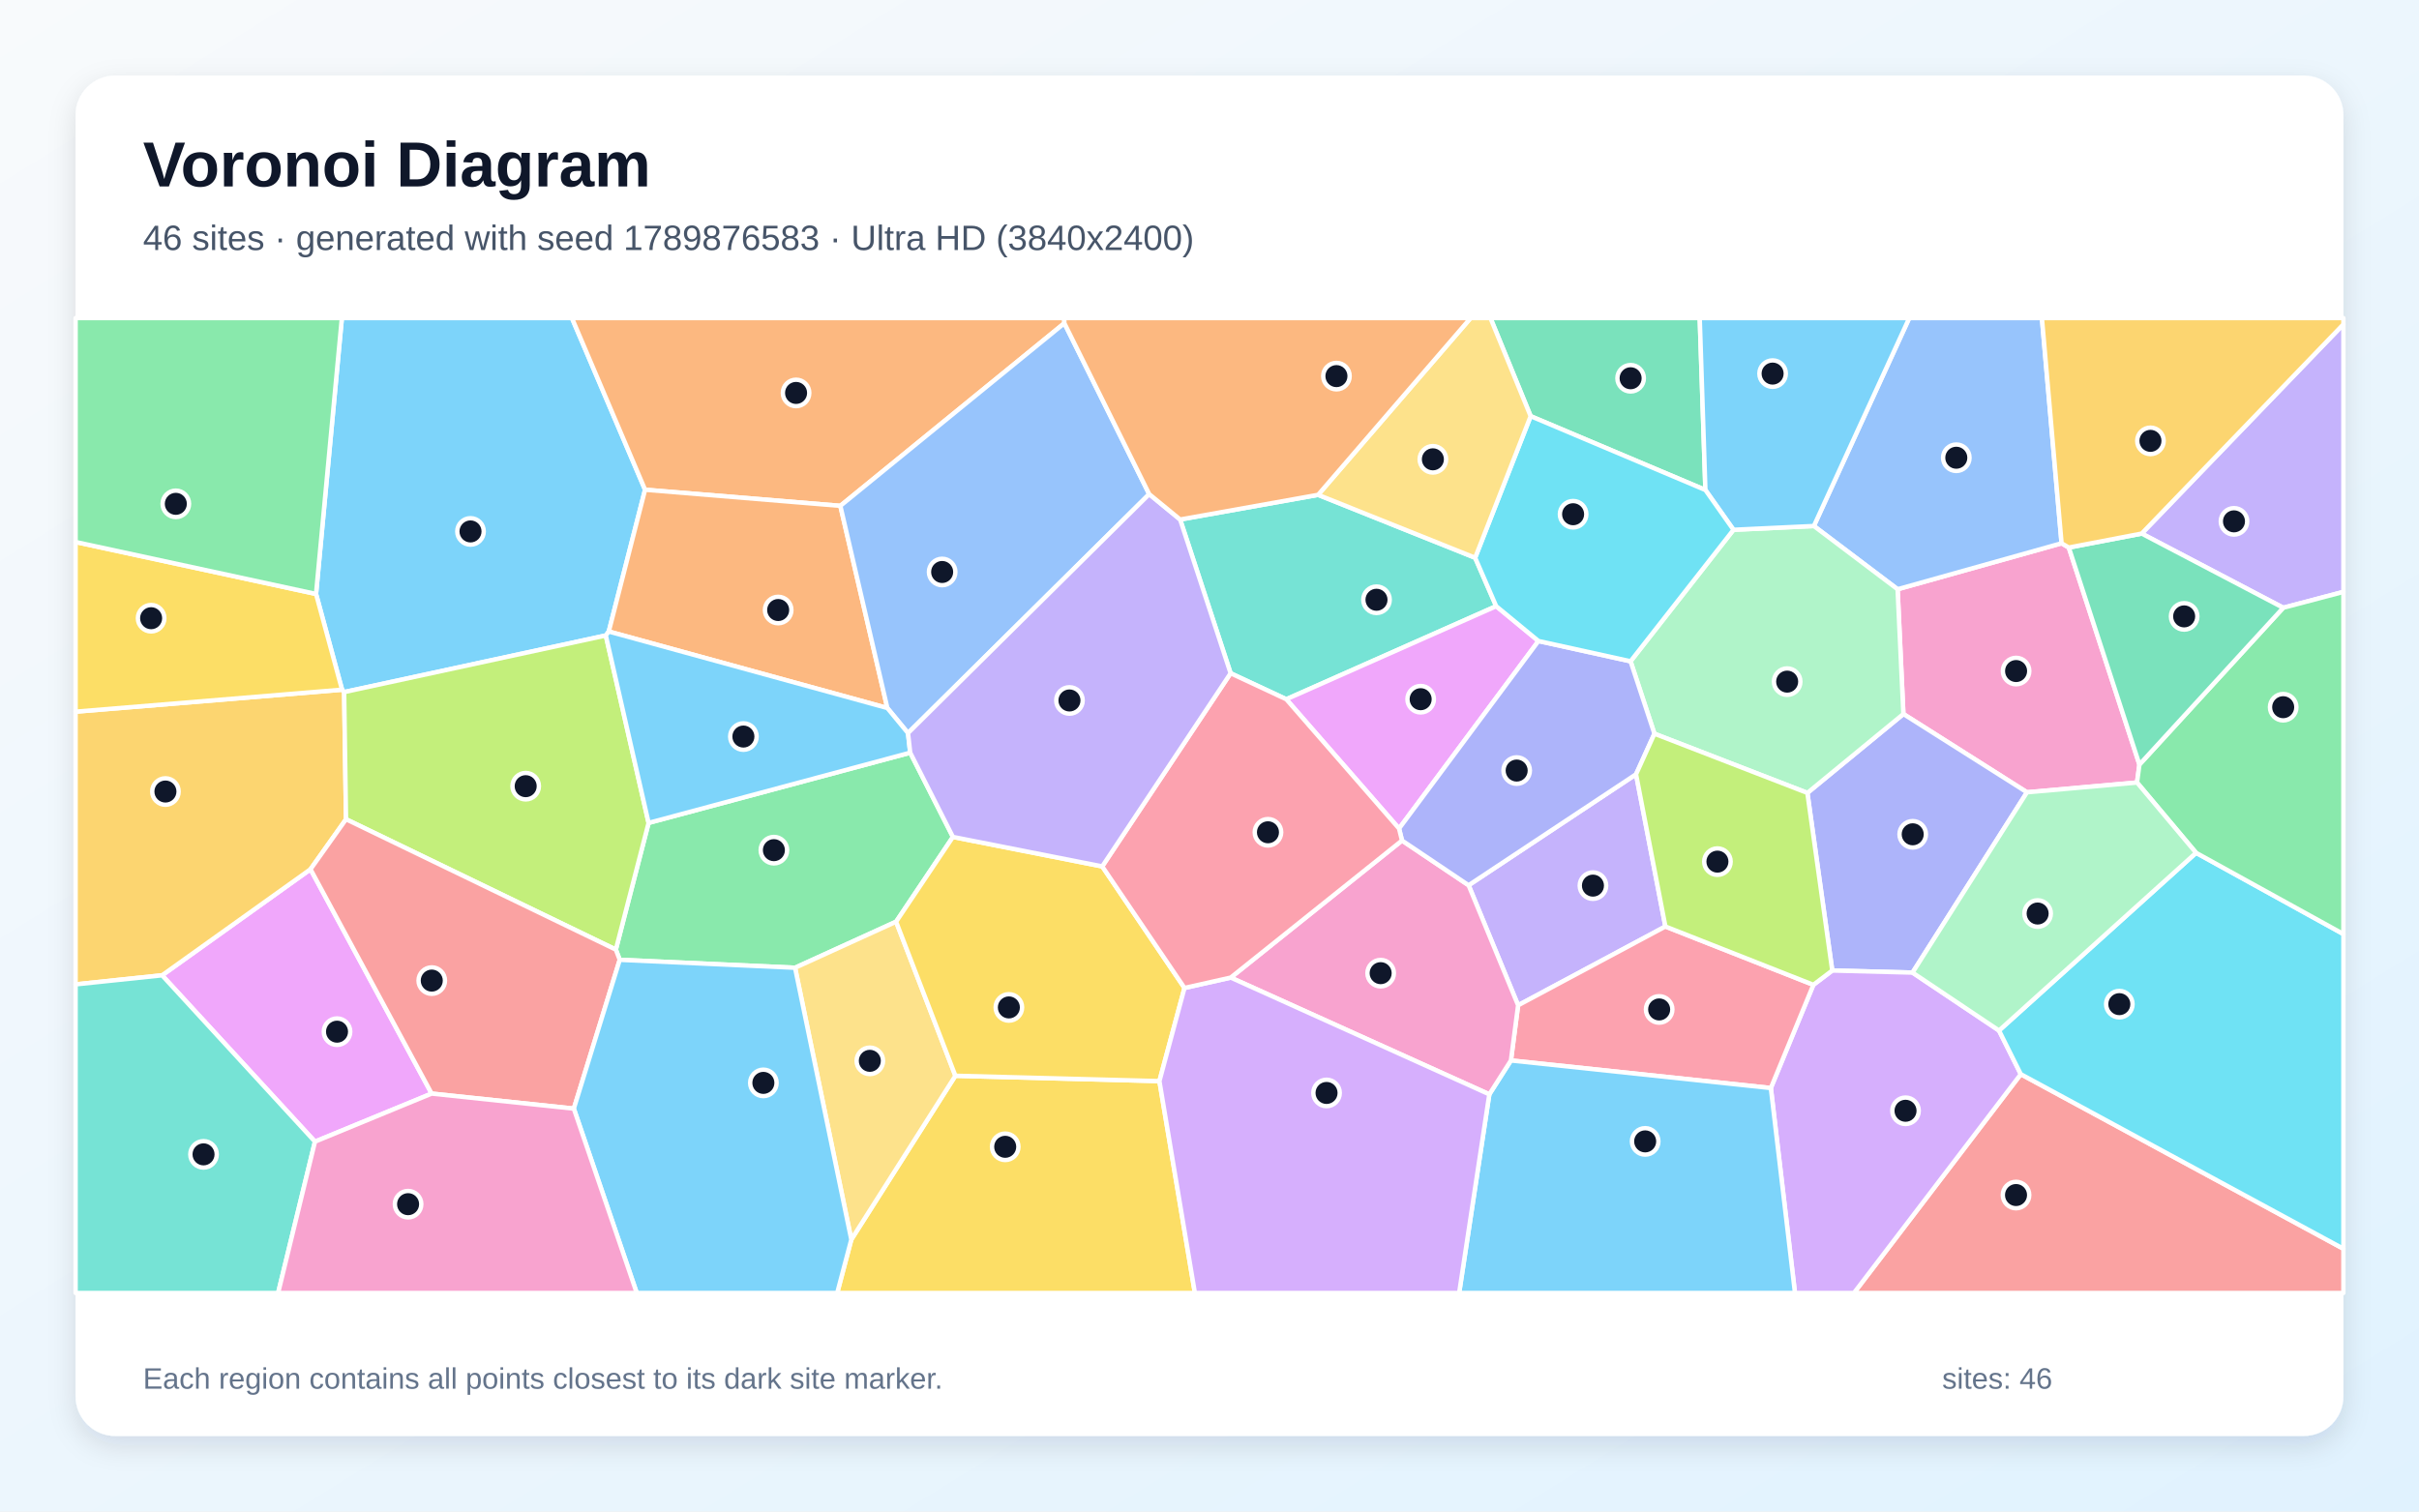
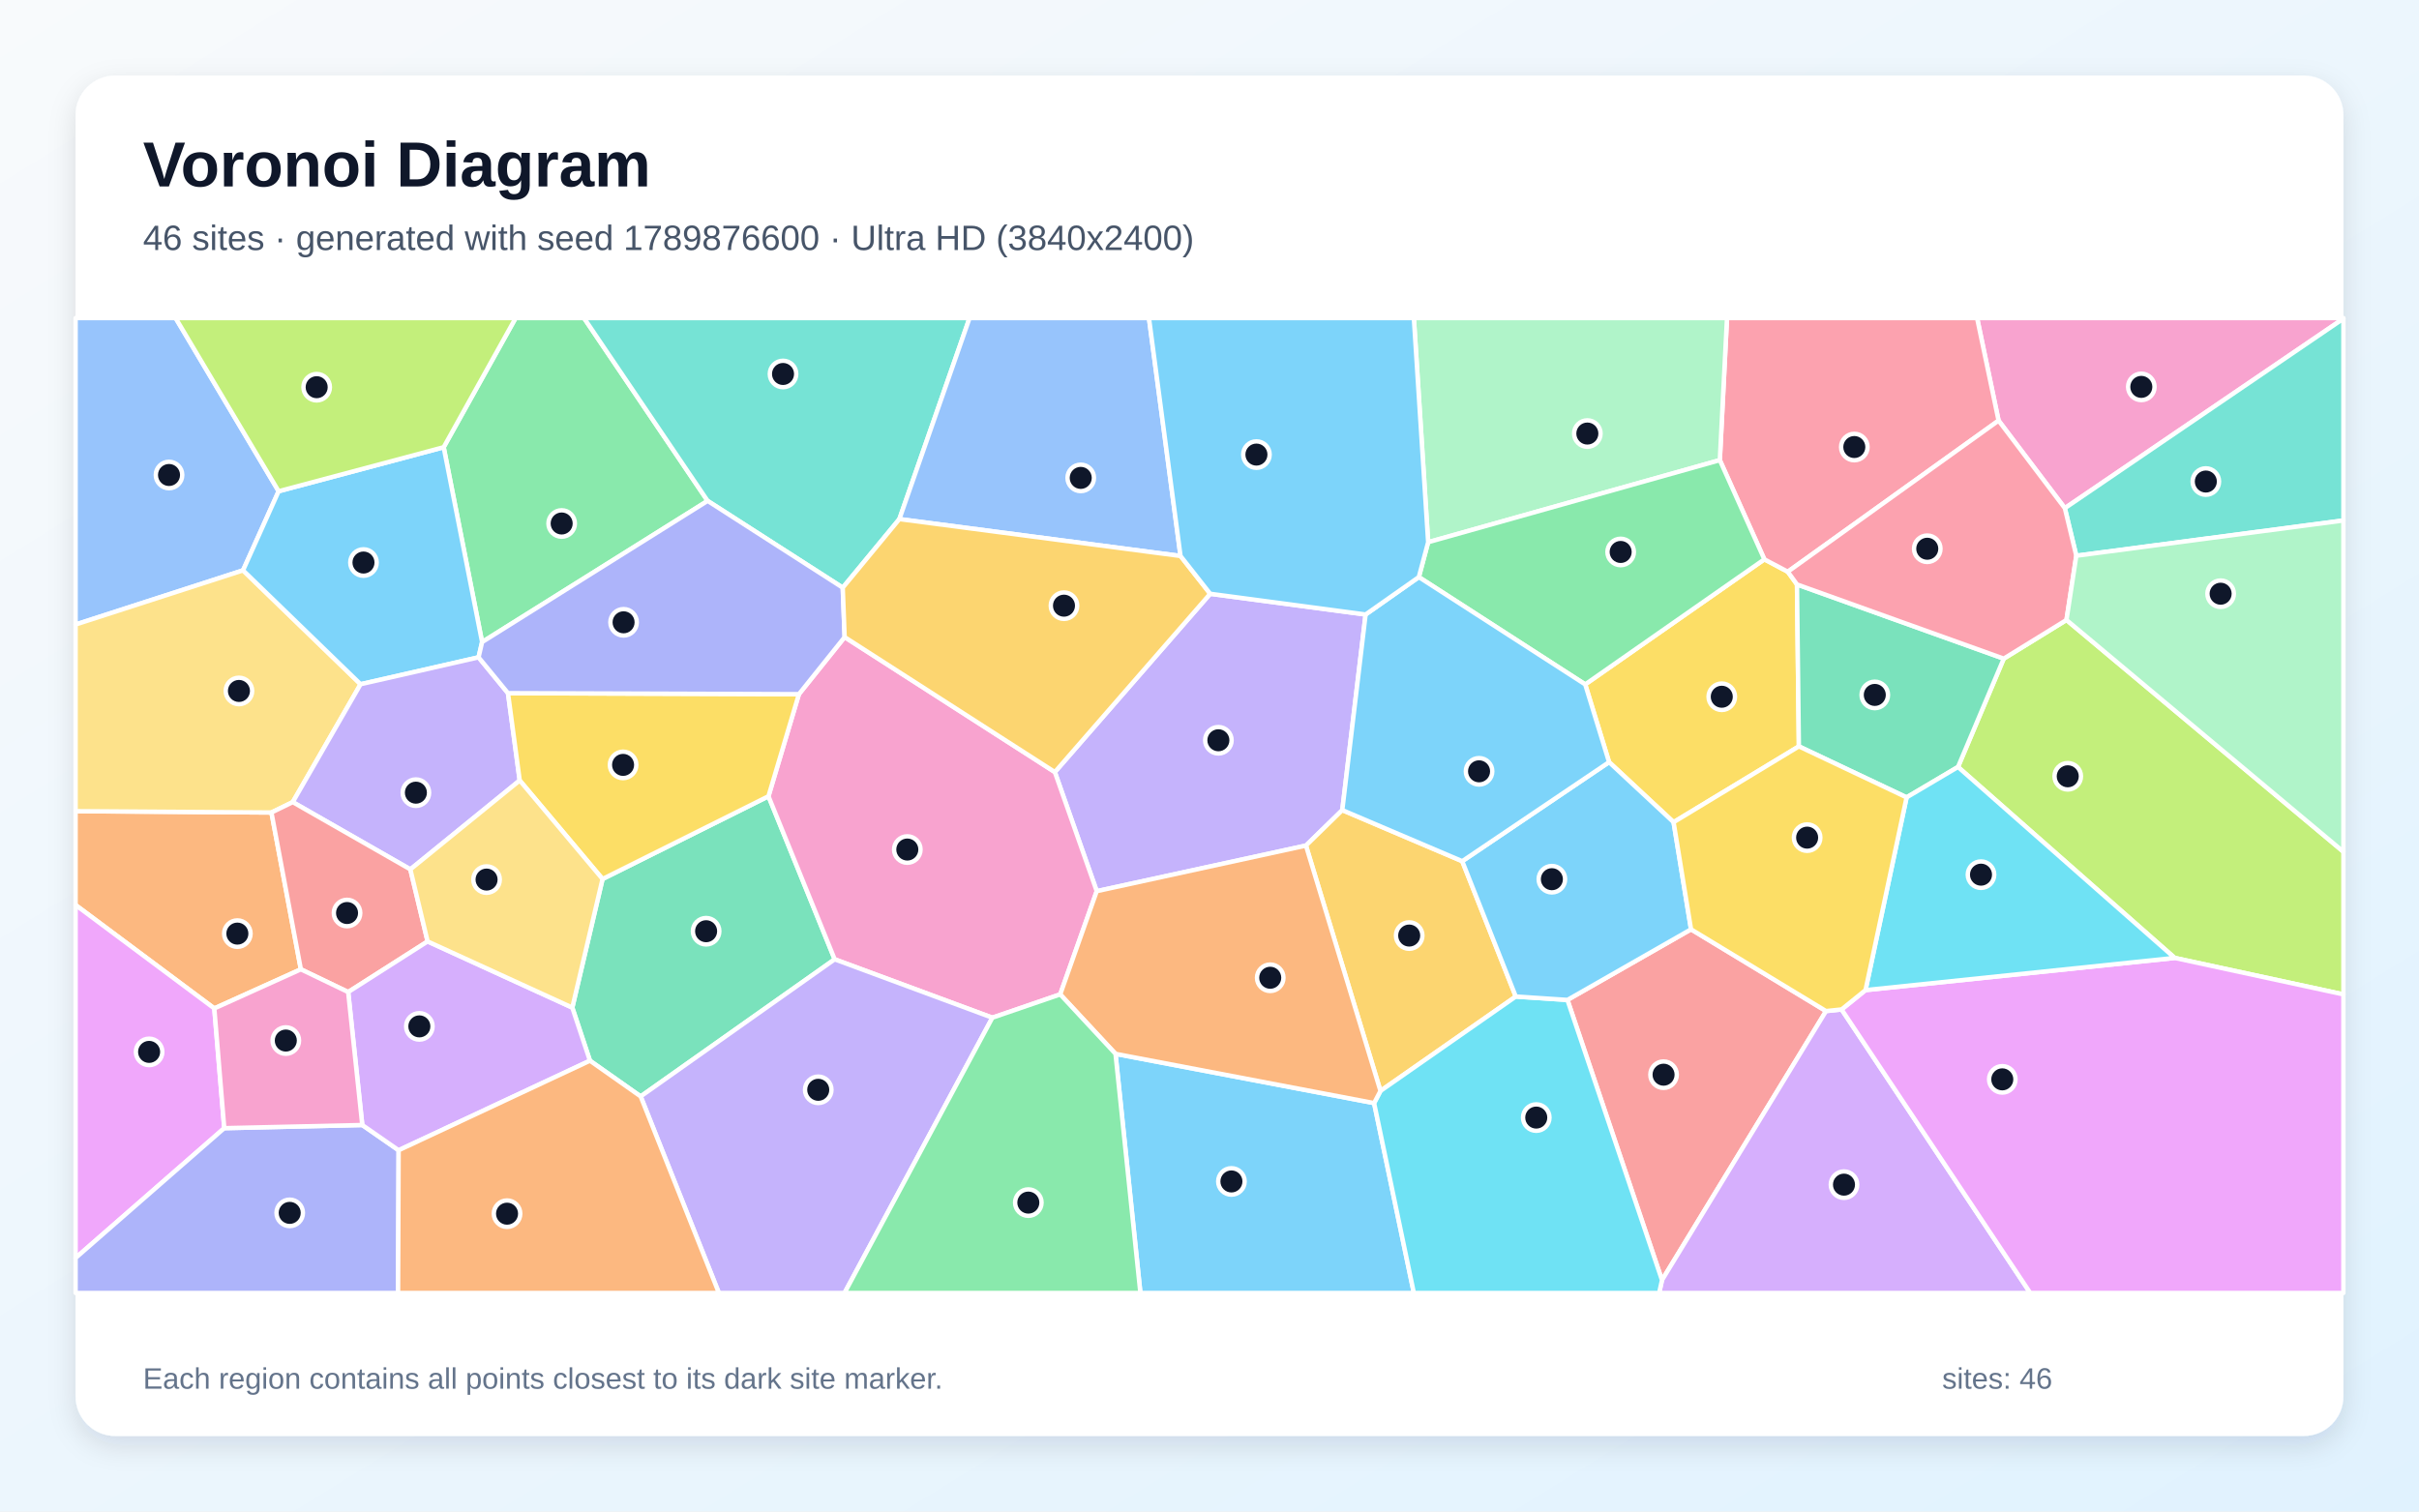
<svg xmlns="http://www.w3.org/2000/svg" width="3840" height="2400" viewBox="0 0 3840 2400" role="img" aria-labelledby="title description">
  <defs>
    <linearGradient id="background" x1="0" y1="0" x2="1" y2="1">
      <stop stop-color="#F8FAFC" />
      <stop offset="1" stop-color="#E0F2FE" />
    </linearGradient>
    <filter id="shadow" x="-5%" y="-5%" width="110%" height="110%">
      <feDropShadow dx="0" dy="15" stdDeviation="22" flood-color="#0F172A" flood-opacity=".12" />
    </filter>
  </defs>
  <rect width="3840" height="2400" fill="url(#background)" />
  <rect x="120" y="120" width="3600" height="2160" rx="63" fill="#FFFFFF" filter="url(#shadow)" />
  <g font-family="Arial, sans-serif">
    <text x="227" y="296" font-size="101" font-weight="700" fill="#0F172A">Voronoi Diagram</text>
-     <text x="227" y="397" font-size="56" fill="#475569">46 sites · generated with seed 1789876583 · Ultra HD (3840x2400)</text>
+     <text x="227" y="397" font-size="56" fill="#475569">46 sites · generated with seed 1789876600 · Ultra HD (3840x2400)</text>
  </g>
  <g stroke="#FFFFFF" stroke-width="7" stroke-linejoin="round">
-     <polygon points="966.4,1002.7 961.7,1009.0 546.3,1098.9 543.0,1095.1 501.7,943.1 542.7,505.0 907.9,505.0 1024.0,777.6" fill="#38BDF8" fill-opacity="0.65" />
-     <polygon points="2643.7,1471.1 2409.9,1596.2 2331.3,1405.6 2597.1,1229.4" fill="#A78BFA" fill-opacity="0.65" />
-     <polygon points="3284.1,869.4 3396.2,1214.0 3392.4,1242.5 3217.7,1258.0 3021.5,1133.7 3012.3,935.6 3272.6,862.6" fill="#F472B6" fill-opacity="0.65" />
-     <polygon points="1689.6,513.2 1334.0,803.2 1024.0,777.6 907.9,505.0 1689.3,505.0" fill="#FB923C" fill-opacity="0.65" />
-     <polygon points="1351.4,1968.2 1516.6,1708.1 1840.5,1716.6 1896.8,2053.0 1329.0,2053.0" fill="#FACC15" fill-opacity="0.65" />
-     <polygon points="1444.9,1195.1 1512.7,1328.9 1422.5,1463.5 1262.1,1536.6 983.8,1524.0 977.6,1507.8 1029.6,1306.6" fill="#4ADE80" fill-opacity="0.65" />
-     <polygon points="2092.4,785.7 2341.7,885.6 2375.1,962.5 2041.9,1110.3 1953.5,1069.0 1873.4,824.9" fill="#2DD4BF" fill-opacity="0.65" />
-     <polygon points="3272.6,862.6 3012.3,935.6 2879.4,835.2 3030.8,505.0 3241.4,505.0" fill="#60A5FA" fill-opacity="0.65" />
-     <polygon points="500.0,1812.7 257.3,1548.6 492.9,1380.2 685.2,1736.4" fill="#E879F9" fill-opacity="0.65" />
-     <polygon points="2707.2,778.0 2429.8,660.8 2366.0,505.0 2698.2,505.0" fill="#34D399" fill-opacity="0.65" />
-     <polygon points="3207.9,1705.6 3720.0,1982.8 3720.0,2053.0 2943.0,2053.0" fill="#F87171" fill-opacity="0.65" />
-     <polygon points="3036.0,1544.3 2908.6,1541.0 2869.1,1259.0 3021.5,1133.7 3217.7,1258.0" fill="#818CF8" fill-opacity="0.65" />
-     <polygon points="549.3,1300.8 492.9,1380.2 257.3,1548.6 120.0,1563.0 120.0,1130.0 543.0,1095.1 546.3,1098.9" fill="#FBBF24" fill-opacity="0.65" />
-     <polygon points="549.3,1300.8 546.3,1098.9 961.7,1009.0 1029.6,1306.6 977.6,1507.8" fill="#A3E635" fill-opacity="0.65" />
-     <polygon points="2811.1,1727.6 2878.6,1563.7 2908.6,1541.0 3036.0,1544.3 3173.3,1636.3 3207.9,1705.6 2943.0,2053.0 2849.4,2053.0" fill="#C084FC" fill-opacity="0.65" />
-     <polygon points="2398.5,1683.8 2409.9,1596.2 2643.7,1471.1 2878.6,1563.7 2811.1,1727.6" fill="#FB7185" fill-opacity="0.65" />
-     <polygon points="3207.9,1705.6 3173.3,1636.3 3486.1,1354.1 3720.0,1483.1 3720.0,1982.8" fill="#22D3EE" fill-opacity="0.65" />
-     <polygon points="2626.3,1165.0 2588.4,1050.0 2751.8,841.2 2879.4,835.2 3012.3,935.6 3021.5,1133.7 2869.1,1259.0" fill="#86EFAC" fill-opacity="0.65" />
-     <polygon points="1262.1,1536.6 1422.5,1463.5 1516.6,1708.1 1351.4,1968.2" fill="#FCD34D" fill-opacity="0.65" />
-     <polygon points="2879.4,835.2 2751.8,841.2 2707.2,778.0 2698.2,505.0 3030.8,505.0" fill="#38BDF8" fill-opacity="0.65" />
-     <polygon points="2364.2,1737.6 2398.5,1683.8 2811.1,1727.6 2849.4,2053.0 2316.3,2053.0" fill="#38BDF8" fill-opacity="0.65" />
-     <polygon points="3624.5,965.0 3399.8,847.2 3720.0,514.9 3720.0,939.8" fill="#A78BFA" fill-opacity="0.65" />
-     <polygon points="1953.7,1552.2 2225.6,1334.6 2331.3,1405.6 2409.9,1596.2 2398.5,1683.8 2364.2,1737.6" fill="#F472B6" fill-opacity="0.65" />
-     <polygon points="1408.6,1124.2 966.4,1002.7 1024.0,777.6 1334.0,803.2" fill="#FB923C" fill-opacity="0.65" />
-     <polygon points="1749.7,1375.7 1880.3,1568.7 1840.5,1716.6 1516.6,1708.1 1422.5,1463.5 1512.7,1328.9" fill="#FACC15" fill-opacity="0.65" />
-     <polygon points="3486.1,1354.1 3392.4,1242.5 3396.2,1214.0 3624.5,965.0 3720.0,939.8 3720.0,1483.1" fill="#4ADE80" fill-opacity="0.65" />
-     <polygon points="120.0,1563.0 257.3,1548.6 500.0,1812.7 441.5,2053.0 120.0,2053.0" fill="#2DD4BF" fill-opacity="0.65" />
-     <polygon points="1824.3,784.6 1441.4,1164.0 1408.6,1124.2 1334.0,803.2 1689.6,513.2" fill="#60A5FA" fill-opacity="0.65" />
-     <polygon points="2442.2,1017.8 2220.9,1315.6 2041.9,1110.3 2375.1,962.5" fill="#E879F9" fill-opacity="0.65" />
-     <polygon points="3396.2,1214.0 3284.1,869.4 3399.8,847.2 3624.5,965.0" fill="#34D399" fill-opacity="0.65" />
-     <polygon points="910.9,1760.3 685.2,1736.4 492.9,1380.2 549.3,1300.8 977.6,1507.8 983.8,1524.0" fill="#F87171" fill-opacity="0.65" />
-     <polygon points="2225.6,1334.6 2220.9,1315.6 2442.2,1017.8 2588.4,1050.0 2626.3,1165.0 2597.1,1229.4 2331.3,1405.6" fill="#818CF8" fill-opacity="0.65" />
-     <polygon points="3399.8,847.2 3284.1,869.4 3272.6,862.6 3241.4,505.0 3720.0,505.0 3720.0,514.9" fill="#FBBF24" fill-opacity="0.65" />
-     <polygon points="2626.3,1165.0 2869.1,1259.0 2908.6,1541.0 2878.6,1563.7 2643.7,1471.1 2597.1,1229.4" fill="#A3E635" fill-opacity="0.65" />
-     <polygon points="1840.5,1716.6 1880.3,1568.7 1953.7,1552.2 2364.2,1737.6 2316.3,2053.0 1896.8,2053.0" fill="#C084FC" fill-opacity="0.65" />
-     <polygon points="2220.9,1315.6 2225.6,1334.6 1953.7,1552.2 1880.3,1568.7 1749.7,1375.7 1953.5,1069.0 2041.9,1110.3" fill="#FB7185" fill-opacity="0.65" />
-     <polygon points="2429.8,660.8 2707.2,778.0 2751.8,841.2 2588.4,1050.0 2442.2,1017.8 2375.1,962.5 2341.7,885.6" fill="#22D3EE" fill-opacity="0.65" />
-     <polygon points="3486.1,1354.1 3173.3,1636.3 3036.0,1544.3 3217.7,1258.0 3392.4,1242.5" fill="#86EFAC" fill-opacity="0.65" />
-     <polygon points="2429.8,660.8 2341.7,885.6 2092.4,785.7 2334.5,505.0 2366.0,505.0" fill="#FCD34D" fill-opacity="0.65" />
-     <polygon points="1408.6,1124.2 1441.4,1164.0 1444.9,1195.1 1029.6,1306.6 961.7,1009.0 966.4,1002.7" fill="#38BDF8" fill-opacity="0.65" />
-     <polygon points="910.9,1760.3 983.8,1524.0 1262.1,1536.6 1351.4,1968.2 1329.0,2053.0 1010.8,2053.0" fill="#38BDF8" fill-opacity="0.65" />
-     <polygon points="1749.7,1375.7 1512.7,1328.9 1444.9,1195.1 1441.4,1164.0 1824.3,784.6 1873.4,824.9 1953.5,1069.0" fill="#A78BFA" fill-opacity="0.65" />
-     <polygon points="500.0,1812.7 685.2,1736.4 910.9,1760.3 1010.8,2053.0 441.5,2053.0" fill="#F472B6" fill-opacity="0.65" />
-     <polygon points="2092.4,785.7 1873.4,824.9 1824.3,784.6 1689.6,513.2 1689.3,505.0 2334.5,505.0" fill="#FB923C" fill-opacity="0.65" />
-     <polygon points="120.0,1130.0 120.0,860.6 501.7,943.1 543.0,1095.1" fill="#FACC15" fill-opacity="0.65" />
-     <polygon points="120.0,860.6 120.0,505.0 542.7,505.0 501.7,943.1" fill="#4ADE80" fill-opacity="0.65" />
+     <polygon points="1770.8,1673.3 2181.3,1751.5 2244.4,2053.0 1810.3,2053.0" fill="#38BDF8" fill-opacity="0.65" />
+     <polygon points="1921.1,942.8 2167.8,975.7 2130.8,1286.3 2073.1,1342.6 1741.0,1415.0 1674.5,1225.9" fill="#A78BFA" fill-opacity="0.65" />
+     <polygon points="3277.8,806.9 3172.6,667.8 3138.5,505.0 3720.0,505.0 3720.0,505.9" fill="#F472B6" fill-opacity="0.65" />
+     <polygon points="430.9,1290.1 477.6,1539.1 340.2,1601.2 120.0,1437.0 120.0,1288.0" fill="#FB923C" fill-opacity="0.65" />
+     <polygon points="2656.7,1305.5 2554.3,1210.1 2516.4,1086.7 2800.8,888.1 2838.0,907.8 2852.6,928.0 2855.6,1185.1" fill="#FACC15" fill-opacity="0.65" />
+     <polygon points="1123.3,795.3 765.3,1019.5 704.3,710.1 818.5,505.0 927.1,505.0" fill="#4ADE80" fill-opacity="0.65" />
+     <polygon points="3296.0,882.4 3277.8,806.9 3720.0,505.9 3720.0,826.4" fill="#2DD4BF" fill-opacity="0.65" />
+     <polygon points="442.3,780.0 385.8,905.6 120.0,991.6 120.0,505.0 278.8,505.0" fill="#60A5FA" fill-opacity="0.65" />
+     <polygon points="356.0,1791.3 120.0,1997.4 120.0,1437.0 340.2,1601.2" fill="#E879F9" fill-opacity="0.65" />
+     <polygon points="1017.0,1740.9 936.5,1684.2 908.5,1599.9 956.5,1395.7 1219.9,1264.3 1325.0,1523.2" fill="#34D399" fill-opacity="0.65" />
+     <polygon points="2488.2,1587.7 2684.4,1475.6 2898.7,1605.4 2638.3,2032.6" fill="#F87171" fill-opacity="0.65" />
+     <polygon points="120.0,1997.4 356.0,1791.3 575.1,1786.3 632.8,1826.4 631.9,2053.0 120.0,2053.0" fill="#818CF8" fill-opacity="0.65" />
+     <polygon points="2321.2,1367.4 2406.2,1582.3 2191.4,1732.2 2073.1,1342.6 2130.8,1286.3" fill="#FBBF24" fill-opacity="0.65" />
+     <polygon points="3452.2,1521.0 3108.2,1217.8 3180.8,1045.8 3280.4,984.4 3720.0,1352.4 3720.0,1578.9" fill="#A3E635" fill-opacity="0.65" />
+     <polygon points="2638.3,2032.6 2898.7,1605.4 2923.4,1602.8 3222.9,2053.0 2633.8,2053.0" fill="#C084FC" fill-opacity="0.65" />
+     <polygon points="2838.0,907.8 2800.8,888.1 2730.1,730.6 2741.5,505.0 3138.5,505.0 3172.6,667.8" fill="#FB7185" fill-opacity="0.65" />
+     <polygon points="2181.3,1751.5 2191.4,1732.2 2406.2,1582.3 2488.2,1587.7 2638.3,2032.6 2633.8,2053.0 2244.4,2053.0" fill="#22D3EE" fill-opacity="0.65" />
+     <polygon points="2730.1,730.6 2267.1,860.9 2244.4,505.0 2741.5,505.0" fill="#86EFAC" fill-opacity="0.65" />
+     <polygon points="385.8,905.6 572.4,1086.4 464.7,1273.6 430.9,1290.1 120.0,1288.0 120.0,991.6" fill="#FCD34D" fill-opacity="0.65" />
+     <polygon points="2684.4,1475.6 2488.2,1587.7 2406.2,1582.3 2321.2,1367.4 2554.3,1210.1 2656.7,1305.5" fill="#38BDF8" fill-opacity="0.65" />
+     <polygon points="704.3,710.1 765.3,1019.5 759.7,1043.7 572.4,1086.4 385.8,905.6 442.3,780.0" fill="#38BDF8" fill-opacity="0.65" />
+     <polygon points="806.4,1100.6 825.0,1239.2 651.4,1380.4 464.7,1273.6 572.4,1086.4 759.7,1043.7" fill="#A78BFA" fill-opacity="0.65" />
+     <polygon points="1575.3,1615.9 1325.0,1523.2 1219.9,1264.3 1268.2,1102.2 1340.8,1011.6 1674.5,1225.9 1741.0,1415.0 1683.0,1578.9" fill="#F472B6" fill-opacity="0.65" />
+     <polygon points="2191.4,1732.2 2181.3,1751.5 1770.8,1673.3 1683.0,1578.9 1741.0,1415.0 2073.1,1342.6" fill="#FB923C" fill-opacity="0.65" />
+     <polygon points="1268.2,1102.2 1219.9,1264.3 956.5,1395.7 825.0,1239.2 806.4,1100.6" fill="#FACC15" fill-opacity="0.65" />
+     <polygon points="2252.3,916.3 2267.1,860.9 2730.1,730.6 2800.8,888.1 2516.4,1086.7" fill="#4ADE80" fill-opacity="0.65" />
+     <polygon points="1427.7,824.2 1337.8,933.1 1123.3,795.3 927.1,505.0 1539.1,505.0" fill="#2DD4BF" fill-opacity="0.65" />
+     <polygon points="1874.0,882.8 1427.7,824.2 1539.1,505.0 1823.9,505.0" fill="#60A5FA" fill-opacity="0.65" />
+     <polygon points="2923.4,1602.8 2961.4,1572.1 3452.2,1521.0 3720.0,1578.9 3720.0,2053.0 3222.9,2053.0" fill="#E879F9" fill-opacity="0.65" />
+     <polygon points="3180.8,1045.8 3108.2,1217.8 3026.6,1266.1 2855.6,1185.1 2852.6,928.0" fill="#34D399" fill-opacity="0.65" />
+     <polygon points="678.8,1494.8 552.7,1575.2 477.6,1539.1 430.9,1290.1 464.7,1273.6 651.4,1380.4" fill="#F87171" fill-opacity="0.65" />
+     <polygon points="1337.8,933.1 1340.8,1011.6 1268.2,1102.2 806.4,1100.6 759.7,1043.7 765.3,1019.5 1123.3,795.3" fill="#818CF8" fill-opacity="0.65" />
+     <polygon points="1874.0,882.8 1921.1,942.8 1674.5,1225.9 1340.8,1011.6 1337.8,933.1 1427.7,824.2" fill="#FBBF24" fill-opacity="0.65" />
+     <polygon points="704.3,710.1 442.3,780.0 278.8,505.0 818.5,505.0" fill="#A3E635" fill-opacity="0.65" />
+     <polygon points="632.8,1826.4 575.1,1786.3 552.7,1575.2 678.8,1494.8 908.5,1599.9 936.5,1684.2" fill="#C084FC" fill-opacity="0.65" />
+     <polygon points="3296.0,882.4 3280.4,984.4 3180.8,1045.8 2852.6,928.0 2838.0,907.8 3172.6,667.8 3277.8,806.9" fill="#FB7185" fill-opacity="0.65" />
+     <polygon points="2961.4,1572.1 3026.6,1266.1 3108.2,1217.8 3452.2,1521.0" fill="#22D3EE" fill-opacity="0.65" />
+     <polygon points="3280.4,984.4 3296.0,882.4 3720.0,826.4 3720.0,1352.4" fill="#86EFAC" fill-opacity="0.65" />
+     <polygon points="678.8,1494.8 651.4,1380.4 825.0,1239.2 956.5,1395.7 908.5,1599.9" fill="#FCD34D" fill-opacity="0.65" />
+     <polygon points="2252.3,916.3 2516.4,1086.7 2554.3,1210.1 2321.2,1367.4 2130.8,1286.3 2167.8,975.7" fill="#38BDF8" fill-opacity="0.65" />
+     <polygon points="2267.1,860.9 2252.3,916.3 2167.8,975.7 1921.1,942.8 1874.0,882.8 1823.9,505.0 2244.4,505.0" fill="#38BDF8" fill-opacity="0.65" />
+     <polygon points="1017.0,1740.9 1325.0,1523.2 1575.3,1615.9 1340.6,2053.0 1141.2,2053.0" fill="#A78BFA" fill-opacity="0.65" />
+     <polygon points="575.1,1786.3 356.0,1791.3 340.2,1601.2 477.6,1539.1 552.7,1575.2" fill="#F472B6" fill-opacity="0.65" />
+     <polygon points="632.8,1826.4 936.5,1684.2 1017.0,1740.9 1141.2,2053.0 631.9,2053.0" fill="#FB923C" fill-opacity="0.65" />
+     <polygon points="3026.6,1266.1 2961.4,1572.1 2923.4,1602.8 2898.7,1605.4 2684.4,1475.6 2656.7,1305.5 2855.6,1185.1" fill="#FACC15" fill-opacity="0.65" />
+     <polygon points="1575.3,1615.9 1683.0,1578.9 1770.8,1673.3 1810.3,2053.0 1340.6,2053.0" fill="#4ADE80" fill-opacity="0.65" />
  </g>
  <g>
-     <circle cx="746.9" cy="843.8" r="21" fill="#0F172A" stroke="#FFFFFF" stroke-width="7" />
-     <circle cx="2528.7" cy="1406.2" r="21" fill="#0F172A" stroke="#FFFFFF" stroke-width="7" />
-     <circle cx="3200.4" cy="1065.5" r="21" fill="#0F172A" stroke="#FFFFFF" stroke-width="7" />
-     <circle cx="1263.7" cy="623.9" r="21" fill="#0F172A" stroke="#FFFFFF" stroke-width="7" />
-     <circle cx="1595.7" cy="1820.9" r="21" fill="#0F172A" stroke="#FFFFFF" stroke-width="7" />
-     <circle cx="1228.5" cy="1349.9" r="21" fill="#0F172A" stroke="#FFFFFF" stroke-width="7" />
-     <circle cx="2185.1" cy="952.3" r="21" fill="#0F172A" stroke="#FFFFFF" stroke-width="7" />
-     <circle cx="3105.5" cy="726.8" r="21" fill="#0F172A" stroke="#FFFFFF" stroke-width="7" />
-     <circle cx="535.0" cy="1638.1" r="21" fill="#0F172A" stroke="#FFFFFF" stroke-width="7" />
-     <circle cx="2588.5" cy="600.6" r="21" fill="#0F172A" stroke="#FFFFFF" stroke-width="7" />
-     <circle cx="3200.3" cy="1897.5" r="21" fill="#0F172A" stroke="#FFFFFF" stroke-width="7" />
-     <circle cx="3036.3" cy="1324.7" r="21" fill="#0F172A" stroke="#FFFFFF" stroke-width="7" />
-     <circle cx="262.6" cy="1256.8" r="21" fill="#0F172A" stroke="#FFFFFF" stroke-width="7" />
-     <circle cx="834.5" cy="1248.3" r="21" fill="#0F172A" stroke="#FFFFFF" stroke-width="7" />
-     <circle cx="3024.9" cy="1763.7" r="21" fill="#0F172A" stroke="#FFFFFF" stroke-width="7" />
-     <circle cx="2633.8" cy="1602.8" r="21" fill="#0F172A" stroke="#FFFFFF" stroke-width="7" />
-     <circle cx="3364.3" cy="1594.4" r="21" fill="#0F172A" stroke="#FFFFFF" stroke-width="7" />
-     <circle cx="2837.0" cy="1082.3" r="21" fill="#0F172A" stroke="#FFFFFF" stroke-width="7" />
-     <circle cx="1380.8" cy="1684.4" r="21" fill="#0F172A" stroke="#FFFFFF" stroke-width="7" />
-     <circle cx="2813.9" cy="593.2" r="21" fill="#0F172A" stroke="#FFFFFF" stroke-width="7" />
-     <circle cx="2611.6" cy="1812.3" r="21" fill="#0F172A" stroke="#FFFFFF" stroke-width="7" />
-     <circle cx="3546.3" cy="827.8" r="21" fill="#0F172A" stroke="#FFFFFF" stroke-width="7" />
-     <circle cx="2191.7" cy="1545.2" r="21" fill="#0F172A" stroke="#FFFFFF" stroke-width="7" />
-     <circle cx="1235.3" cy="968.6" r="21" fill="#0F172A" stroke="#FFFFFF" stroke-width="7" />
-     <circle cx="1601.5" cy="1599.6" r="21" fill="#0F172A" stroke="#FFFFFF" stroke-width="7" />
-     <circle cx="3624.4" cy="1122.9" r="21" fill="#0F172A" stroke="#FFFFFF" stroke-width="7" />
-     <circle cx="323.1" cy="1832.9" r="21" fill="#0F172A" stroke="#FFFFFF" stroke-width="7" />
-     <circle cx="1495.6" cy="908.2" r="21" fill="#0F172A" stroke="#FFFFFF" stroke-width="7" />
-     <circle cx="2255.2" cy="1110.2" r="21" fill="#0F172A" stroke="#FFFFFF" stroke-width="7" />
-     <circle cx="3467.2" cy="978.7" r="21" fill="#0F172A" stroke="#FFFFFF" stroke-width="7" />
-     <circle cx="685.4" cy="1557.0" r="21" fill="#0F172A" stroke="#FFFFFF" stroke-width="7" />
-     <circle cx="2407.6" cy="1223.5" r="21" fill="#0F172A" stroke="#FFFFFF" stroke-width="7" />
-     <circle cx="3413.7" cy="700.0" r="21" fill="#0F172A" stroke="#FFFFFF" stroke-width="7" />
-     <circle cx="2726.3" cy="1368.1" r="21" fill="#0F172A" stroke="#FFFFFF" stroke-width="7" />
-     <circle cx="2105.8" cy="1735.4" r="21" fill="#0F172A" stroke="#FFFFFF" stroke-width="7" />
-     <circle cx="2012.8" cy="1321.5" r="21" fill="#0F172A" stroke="#FFFFFF" stroke-width="7" />
-     <circle cx="2497.2" cy="816.5" r="21" fill="#0F172A" stroke="#FFFFFF" stroke-width="7" />
-     <circle cx="3234.6" cy="1450.5" r="21" fill="#0F172A" stroke="#FFFFFF" stroke-width="7" />
-     <circle cx="2274.6" cy="729.3" r="21" fill="#0F172A" stroke="#FFFFFF" stroke-width="7" />
-     <circle cx="1180.1" cy="1169.5" r="21" fill="#0F172A" stroke="#FFFFFF" stroke-width="7" />
-     <circle cx="1211.8" cy="1719.4" r="21" fill="#0F172A" stroke="#FFFFFF" stroke-width="7" />
-     <circle cx="1697.7" cy="1112.2" r="21" fill="#0F172A" stroke="#FFFFFF" stroke-width="7" />
-     <circle cx="647.8" cy="1912.0" r="21" fill="#0F172A" stroke="#FFFFFF" stroke-width="7" />
-     <circle cx="2121.5" cy="597.2" r="21" fill="#0F172A" stroke="#FFFFFF" stroke-width="7" />
-     <circle cx="239.9" cy="981.6" r="21" fill="#0F172A" stroke="#FFFFFF" stroke-width="7" />
-     <circle cx="279.1" cy="800.0" r="21" fill="#0F172A" stroke="#FFFFFF" stroke-width="7" />
+     <circle cx="1954.8" cy="1875.9" r="21" fill="#0F172A" stroke="#FFFFFF" stroke-width="7" />
+     <circle cx="1934.1" cy="1175.4" r="21" fill="#0F172A" stroke="#FFFFFF" stroke-width="7" />
+     <circle cx="3399.2" cy="614.3" r="21" fill="#0F172A" stroke="#FFFFFF" stroke-width="7" />
+     <circle cx="376.8" cy="1482.4" r="21" fill="#0F172A" stroke="#FFFFFF" stroke-width="7" />
+     <circle cx="2733.2" cy="1106.3" r="21" fill="#0F172A" stroke="#FFFFFF" stroke-width="7" />
+     <circle cx="891.6" cy="831.2" r="21" fill="#0F172A" stroke="#FFFFFF" stroke-width="7" />
+     <circle cx="3501.6" cy="764.6" r="21" fill="#0F172A" stroke="#FFFFFF" stroke-width="7" />
+     <circle cx="268.3" cy="754.2" r="21" fill="#0F172A" stroke="#FFFFFF" stroke-width="7" />
+     <circle cx="236.7" cy="1670.2" r="21" fill="#0F172A" stroke="#FFFFFF" stroke-width="7" />
+     <circle cx="1120.9" cy="1478.6" r="21" fill="#0F172A" stroke="#FFFFFF" stroke-width="7" />
+     <circle cx="2640.8" cy="1706.4" r="21" fill="#0F172A" stroke="#FFFFFF" stroke-width="7" />
+     <circle cx="459.9" cy="1925.8" r="21" fill="#0F172A" stroke="#FFFFFF" stroke-width="7" />
+     <circle cx="2237.0" cy="1485.5" r="21" fill="#0F172A" stroke="#FFFFFF" stroke-width="7" />
+     <circle cx="3282.4" cy="1232.6" r="21" fill="#0F172A" stroke="#FFFFFF" stroke-width="7" />
+     <circle cx="2927.2" cy="1881.0" r="21" fill="#0F172A" stroke="#FFFFFF" stroke-width="7" />
+     <circle cx="2943.6" cy="709.8" r="21" fill="#0F172A" stroke="#FFFFFF" stroke-width="7" />
+     <circle cx="2438.7" cy="1774.5" r="21" fill="#0F172A" stroke="#FFFFFF" stroke-width="7" />
+     <circle cx="2519.8" cy="688.4" r="21" fill="#0F172A" stroke="#FFFFFF" stroke-width="7" />
+     <circle cx="379.3" cy="1097.1" r="21" fill="#0F172A" stroke="#FFFFFF" stroke-width="7" />
+     <circle cx="2463.5" cy="1396.0" r="21" fill="#0F172A" stroke="#FFFFFF" stroke-width="7" />
+     <circle cx="577.0" cy="893.2" r="21" fill="#0F172A" stroke="#FFFFFF" stroke-width="7" />
+     <circle cx="660.2" cy="1258.6" r="21" fill="#0F172A" stroke="#FFFFFF" stroke-width="7" />
+     <circle cx="1440.3" cy="1348.9" r="21" fill="#0F172A" stroke="#FFFFFF" stroke-width="7" />
+     <circle cx="2016.4" cy="1552.5" r="21" fill="#0F172A" stroke="#FFFFFF" stroke-width="7" />
+     <circle cx="989.1" cy="1214.5" r="21" fill="#0F172A" stroke="#FFFFFF" stroke-width="7" />
+     <circle cx="2572.7" cy="876.4" r="21" fill="#0F172A" stroke="#FFFFFF" stroke-width="7" />
+     <circle cx="1243.0" cy="593.8" r="21" fill="#0F172A" stroke="#FFFFFF" stroke-width="7" />
+     <circle cx="1715.6" cy="758.8" r="21" fill="#0F172A" stroke="#FFFFFF" stroke-width="7" />
+     <circle cx="3178.5" cy="1713.8" r="21" fill="#0F172A" stroke="#FFFFFF" stroke-width="7" />
+     <circle cx="2976.1" cy="1103.4" r="21" fill="#0F172A" stroke="#FFFFFF" stroke-width="7" />
+     <circle cx="550.9" cy="1449.7" r="21" fill="#0F172A" stroke="#FFFFFF" stroke-width="7" />
+     <circle cx="989.9" cy="988.1" r="21" fill="#0F172A" stroke="#FFFFFF" stroke-width="7" />
+     <circle cx="1689.0" cy="961.7" r="21" fill="#0F172A" stroke="#FFFFFF" stroke-width="7" />
+     <circle cx="502.7" cy="614.8" r="21" fill="#0F172A" stroke="#FFFFFF" stroke-width="7" />
+     <circle cx="665.7" cy="1629.7" r="21" fill="#0F172A" stroke="#FFFFFF" stroke-width="7" />
+     <circle cx="3059.4" cy="871.3" r="21" fill="#0F172A" stroke="#FFFFFF" stroke-width="7" />
+     <circle cx="3144.7" cy="1388.8" r="21" fill="#0F172A" stroke="#FFFFFF" stroke-width="7" />
+     <circle cx="3525.1" cy="942.7" r="21" fill="#0F172A" stroke="#FFFFFF" stroke-width="7" />
+     <circle cx="772.4" cy="1396.6" r="21" fill="#0F172A" stroke="#FFFFFF" stroke-width="7" />
+     <circle cx="2347.9" cy="1224.7" r="21" fill="#0F172A" stroke="#FFFFFF" stroke-width="7" />
+     <circle cx="1994.5" cy="721.8" r="21" fill="#0F172A" stroke="#FFFFFF" stroke-width="7" />
+     <circle cx="1298.9" cy="1730.4" r="21" fill="#0F172A" stroke="#FFFFFF" stroke-width="7" />
+     <circle cx="453.7" cy="1652.2" r="21" fill="#0F172A" stroke="#FFFFFF" stroke-width="7" />
+     <circle cx="804.9" cy="1927.1" r="21" fill="#0F172A" stroke="#FFFFFF" stroke-width="7" />
+     <circle cx="2868.7" cy="1330.0" r="21" fill="#0F172A" stroke="#FFFFFF" stroke-width="7" />
+     <circle cx="1632.4" cy="1909.5" r="21" fill="#0F172A" stroke="#FFFFFF" stroke-width="7" />
  </g>
  <g font-family="Arial, sans-serif" font-size="47" fill="#64748B">
    <text x="227" y="2205">Each region contains all points closest to its dark site marker.</text>
    <text x="3083" y="2205">sites: 46</text>
  </g>
</svg>
